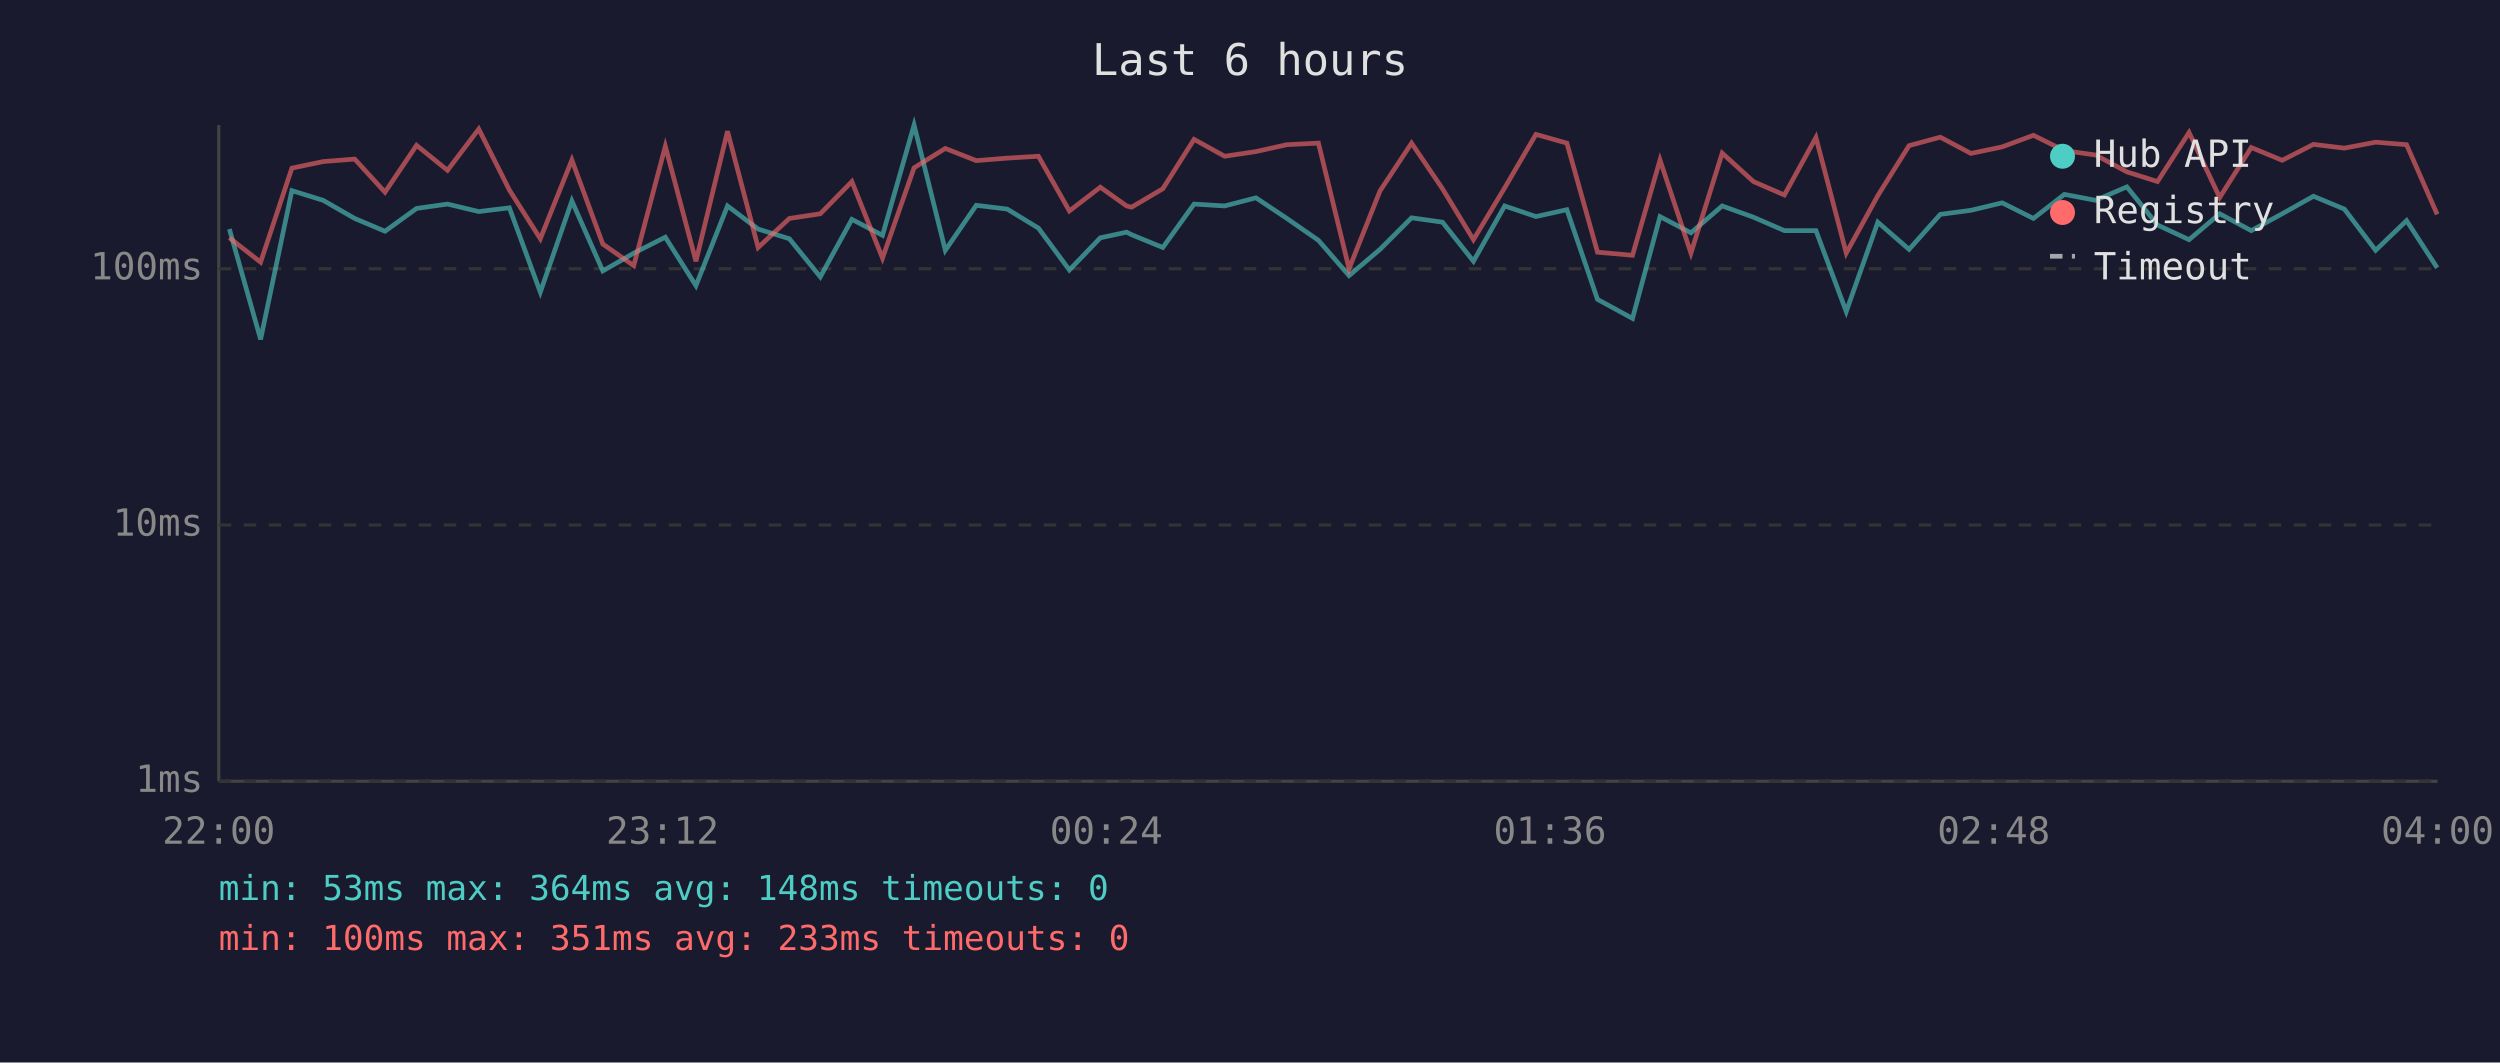
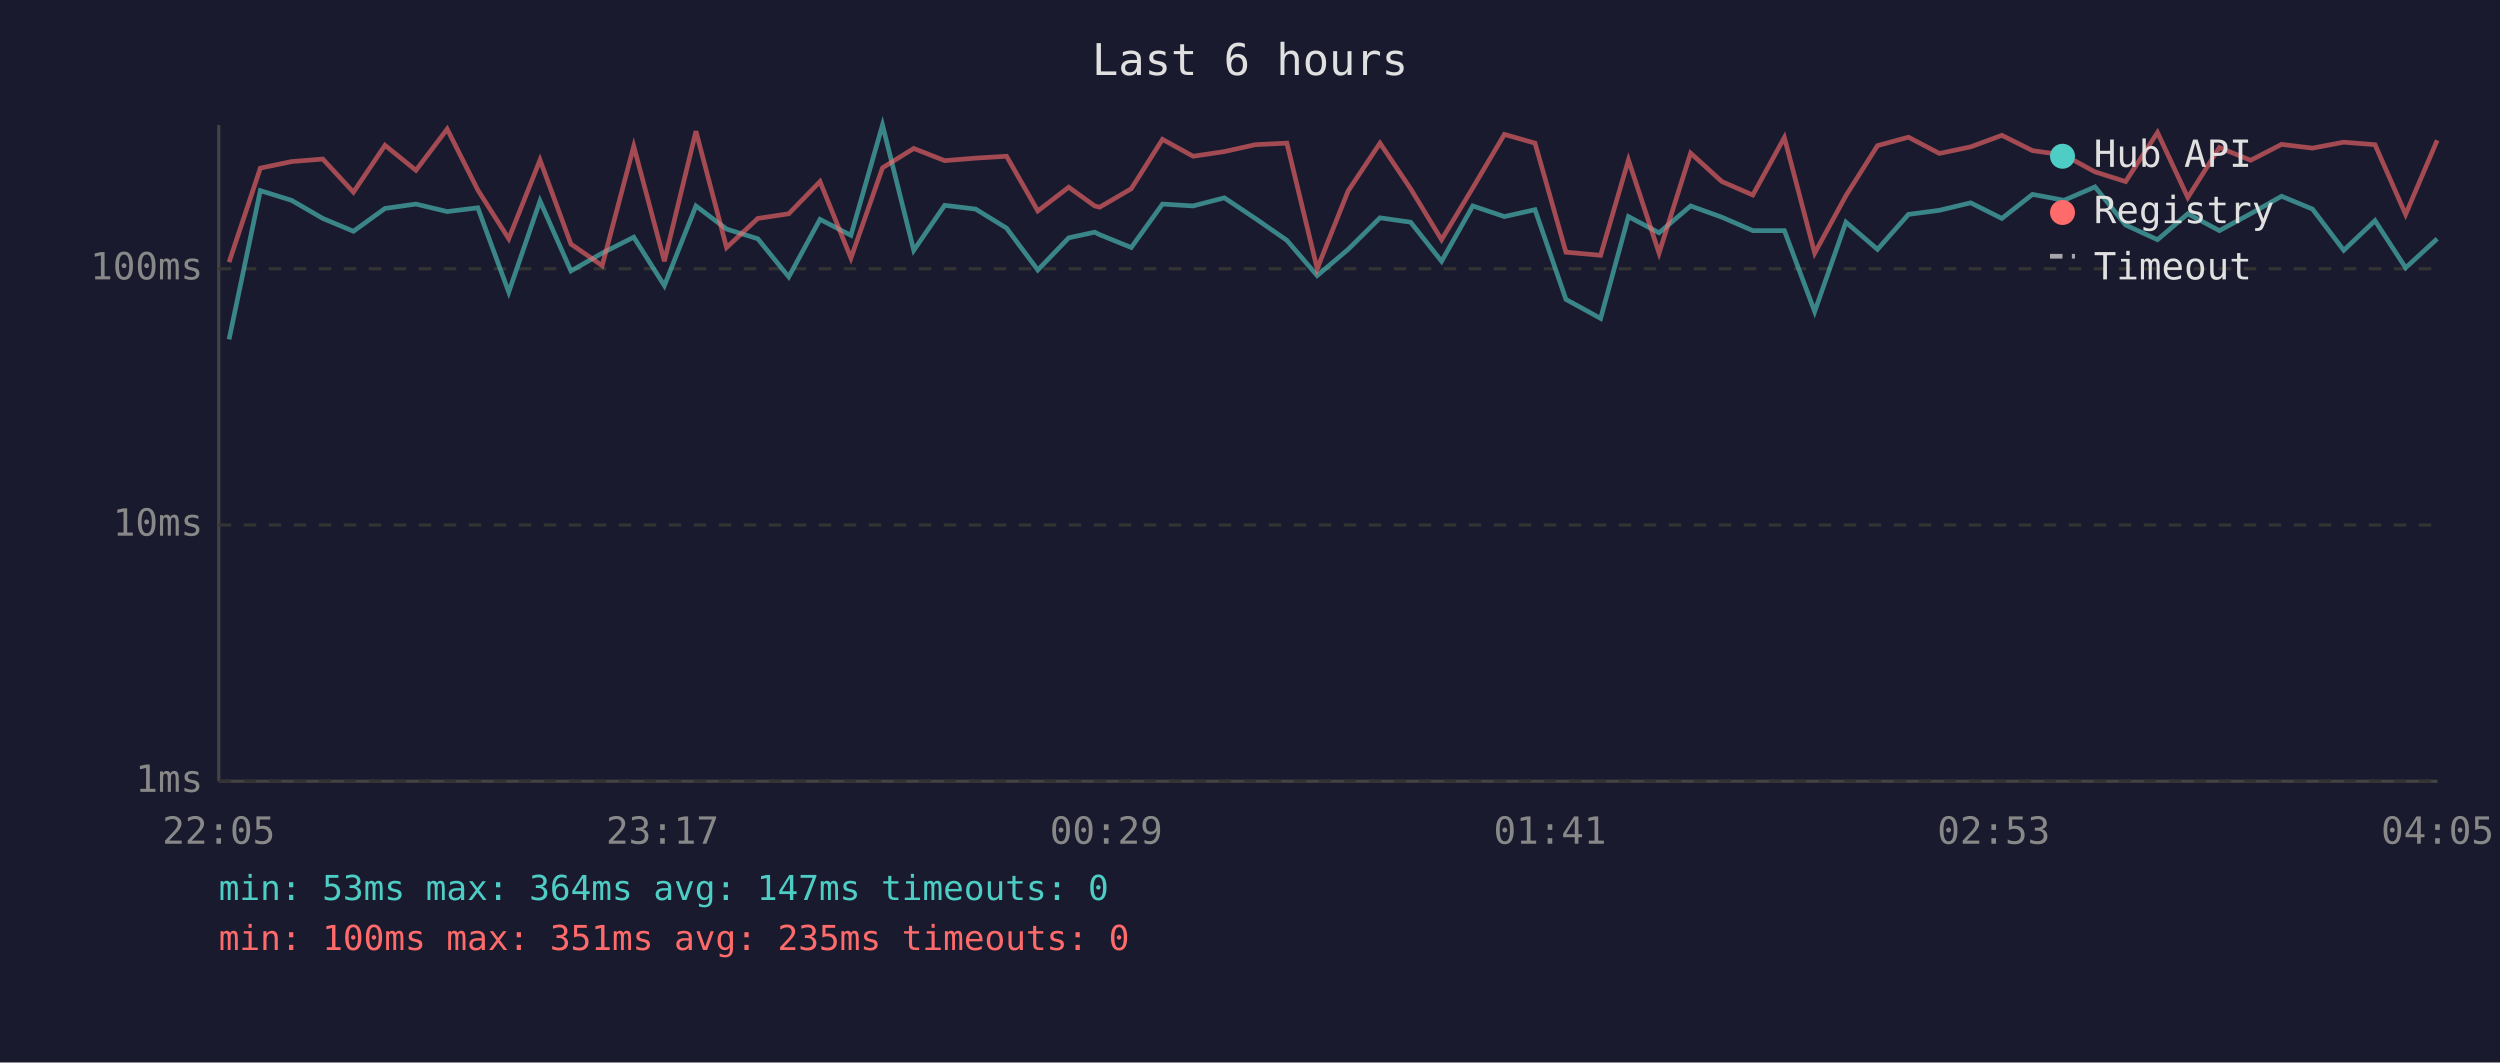
<svg xmlns="http://www.w3.org/2000/svg" viewBox="0 0 800 340" font-family="monospace" font-size="12">
  <rect width="800" height="340" fill="#1a1a2e" />
  <text x="400" y="24" fill="#e0e0e0" font-size="14" text-anchor="middle">Last 6 hours</text>
  <line x1="70" y1="40" x2="70" y2="250" stroke="#444" stroke-width="1" />
  <line x1="70" y1="250" x2="780" y2="250" stroke="#444" stroke-width="1" />
  <line x1="70" y1="250" x2="780" y2="250" stroke="#333" stroke-width="1" stroke-dasharray="4" />
  <text x="65" y="250" fill="#888" text-anchor="end" dominant-baseline="middle">1ms</text>
  <line x1="70" y1="168" x2="780" y2="168" stroke="#333" stroke-width="1" stroke-dasharray="4" />
  <text x="65" y="168" fill="#888" text-anchor="end" dominant-baseline="middle">10ms</text>
  <line x1="70" y1="86" x2="780" y2="86" stroke="#333" stroke-width="1" stroke-dasharray="4" />
  <text x="65" y="86" fill="#888" text-anchor="end" dominant-baseline="middle">100ms</text>
-   <text x="70" y="270" fill="#888" text-anchor="middle">22:00</text>
-   <text x="212" y="270" fill="#888" text-anchor="middle">23:12</text>
-   <text x="354" y="270" fill="#888" text-anchor="middle">00:24</text>
-   <text x="496" y="270" fill="#888" text-anchor="middle">01:36</text>
-   <text x="638" y="270" fill="#888" text-anchor="middle">02:48</text>
-   <text x="780" y="270" fill="#888" text-anchor="middle">04:00</text>
-   <polyline points="73.4,73.3 83.4,108.6 93.4,61.0 103.4,64.1 113.5,69.9 123.2,74.0 133.3,66.7 143.2,65.3 153.2,67.7 163.0,66.5 172.9,93.5 183.0,64.3 192.9,86.7 202.8,81.0 212.9,75.9 222.7,91.4 232.8,65.9 242.6,73.3 252.6,76.4 262.5,88.6 272.6,70.2 282.4,75.3 292.5,40.0 302.5,80.1 312.4,65.7 322.3,66.9 332.3,73.0 342.2,86.4 352.1,76.1 360.5,74.3 362.1,75.1 372.1,79.2 382.1,65.3 391.9,65.9 401.9,63.3 411.8,69.9 421.9,76.9 431.7,88.2 441.6,79.8 451.7,69.7 461.6,71.1 471.5,83.6 481.5,65.9 491.5,69.3 501.4,67.1 511.2,95.8 522.4,101.9 531.2,69.3 541.1,74.5 551.1,65.9 561.1,69.5 571.0,73.8 581.1,73.8 590.8,99.7 600.9,71.1 610.9,79.8 620.9,68.6 630.7,67.3 640.7,64.9 650.7,69.9 660.6,62.2 670.6,64.1 680.6,59.8 690.4,72.0 700.5,76.7 710.3,68.4 720.4,73.8 730.3,68.4 740.3,62.8 750.2,66.9 760.2,80.1 770.1,70.6 779.9,85.7" fill="none" stroke="#4ecdc4" stroke-width="1.5" opacity="0.6" />
-   <polyline points="73.4,76.1 83.4,83.9 93.4,53.8 103.4,51.7 113.5,50.9 123.2,61.5 133.3,46.5 143.2,54.5 153.2,41.3 163.0,60.8 172.9,76.4 183.0,51.2 192.9,78.1 202.8,85.0 212.9,46.8 222.7,83.6 232.8,42.0 242.6,79.2 252.6,69.9 262.5,68.4 272.6,58.1 282.4,82.6 292.5,53.7 302.5,47.5 312.4,51.4 322.3,50.6 332.3,50.0 342.2,67.5 352.1,59.9 360.5,65.9 362.1,66.3 372.1,60.4 382.1,44.6 391.9,50.0 401.9,48.5 411.8,46.3 421.9,45.8 431.7,86.0 441.6,61.1 451.7,45.8 461.6,60.4 471.5,76.7 481.5,60.1 491.5,43.0 501.4,45.8 511.2,80.7 522.4,81.7 531.2,51.2 541.1,81.0 551.1,49.0 561.1,58.1 571.0,62.4 581.1,44.0 590.8,81.0 600.9,62.6 610.9,46.6 620.9,43.9 630.7,49.1 640.7,47.0 650.7,43.3 660.6,48.2 670.6,49.6 680.6,55.0 690.4,58.1 700.5,42.4 710.3,63.2 720.4,47.2 730.3,51.3 740.3,46.2 750.2,47.4 760.2,45.5 770.1,46.3 779.9,68.6" fill="none" stroke="#ff6b6b" stroke-width="1.5" opacity="0.6" />
+   <text x="70" y="270" fill="#888" text-anchor="middle">22:05</text>
+   <text x="212" y="270" fill="#888" text-anchor="middle">23:17</text>
+   <text x="354" y="270" fill="#888" text-anchor="middle">00:29</text>
+   <text x="496" y="270" fill="#888" text-anchor="middle">01:41</text>
+   <text x="638" y="270" fill="#888" text-anchor="middle">02:53</text>
+   <text x="780" y="270" fill="#888" text-anchor="middle">04:05</text>
+   <polyline points="73.3,108.6 83.3,61.0 93.3,64.1 103.3,69.9 113.1,74.0 123.2,66.7 133.1,65.3 143.1,67.7 152.9,66.5 162.8,93.5 172.8,64.3 182.7,86.7 192.7,81.0 202.8,75.9 212.6,91.4 222.7,65.9 232.5,73.3 242.5,76.4 252.4,88.6 262.4,70.2 272.3,75.3 282.4,40.0 292.4,80.1 302.3,65.7 312.2,66.9 322.1,73.0 332.1,86.4 342.0,76.1 350.3,74.3 351.9,75.1 362.0,79.2 372.0,65.3 381.8,65.9 391.8,63.3 401.7,69.9 411.8,76.9 421.5,88.2 431.4,79.8 441.6,69.7 451.4,71.1 461.3,83.6 471.3,65.9 481.4,69.3 491.2,67.1 501.1,95.8 512.2,101.9 521.1,69.3 530.9,74.5 541.0,65.9 551.0,69.5 560.9,73.8 571.0,73.8 580.7,99.7 590.7,71.1 600.8,79.8 610.7,68.6 620.6,67.3 630.6,64.9 640.6,69.9 650.4,62.2 660.5,64.1 670.4,59.8 680.2,72.0 690.4,76.7 700.1,68.4 710.2,73.8 720.2,68.4 730.1,62.8 740.0,66.9 750.0,80.1 760.0,70.6 769.8,85.7 779.9,76.4" fill="none" stroke="#4ecdc4" stroke-width="1.5" opacity="0.6" />
+   <polyline points="73.3,83.9 83.3,53.8 93.3,51.7 103.3,50.9 113.1,61.5 123.2,46.5 133.1,54.5 143.1,41.3 152.9,60.8 162.8,76.4 172.8,51.2 182.7,78.1 192.7,85.0 202.8,46.8 212.6,83.6 222.7,42.0 232.5,79.2 242.5,69.9 252.4,68.4 262.4,58.1 272.3,82.6 282.4,53.7 292.4,47.5 302.3,51.4 312.2,50.6 322.1,50.0 332.1,67.5 342.0,59.9 350.3,65.9 351.9,66.3 362.0,60.4 372.0,44.6 381.8,50.0 391.8,48.5 401.7,46.3 411.8,45.8 421.5,86.0 431.4,61.1 441.6,45.8 451.4,60.4 461.3,76.7 471.3,60.1 481.4,43.0 491.2,45.8 501.1,80.7 512.2,81.7 521.1,51.2 530.9,81.0 541.0,49.0 551.0,58.1 560.9,62.4 571.0,44.0 580.7,81.0 590.7,62.6 600.8,46.6 610.7,43.9 620.6,49.1 630.6,47.0 640.6,43.3 650.4,48.2 660.5,49.6 670.4,55.0 680.2,58.1 690.4,42.4 700.1,63.2 710.2,47.2 720.2,51.3 730.1,46.2 740.0,47.4 750.0,45.5 760.0,46.3 769.8,68.6 779.9,44.9" fill="none" stroke="#ff6b6b" stroke-width="1.5" opacity="0.6" />
  <circle cx="660" cy="50" r="4" fill="#4ecdc4" />
  <text x="670" y="50" fill="#e0e0e0" dominant-baseline="middle">Hub API</text>
  <circle cx="660" cy="68" r="4" fill="#ff6b6b" />
  <text x="670" y="68" fill="#e0e0e0" dominant-baseline="middle">Registry</text>
  <line x1="656" y1="82" x2="664" y2="82" stroke="#e0e0e0" stroke-width="1.5" stroke-dasharray="4,3" opacity="0.7" />
  <text x="670" y="86" fill="#e0e0e0" dominant-baseline="middle">Timeout</text>
-   <text x="70" y="288" fill="#4ecdc4" font-size="11">min: 53ms  max: 364ms  avg: 148ms  timeouts: 0</text>
-   <text x="70" y="304" fill="#ff6b6b" font-size="11">min: 100ms  max: 351ms  avg: 233ms  timeouts: 0</text>
+   <text x="70" y="288" fill="#4ecdc4" font-size="11">min: 53ms  max: 364ms  avg: 147ms  timeouts: 0</text>
+   <text x="70" y="304" fill="#ff6b6b" font-size="11">min: 100ms  max: 351ms  avg: 235ms  timeouts: 0</text>
</svg>
